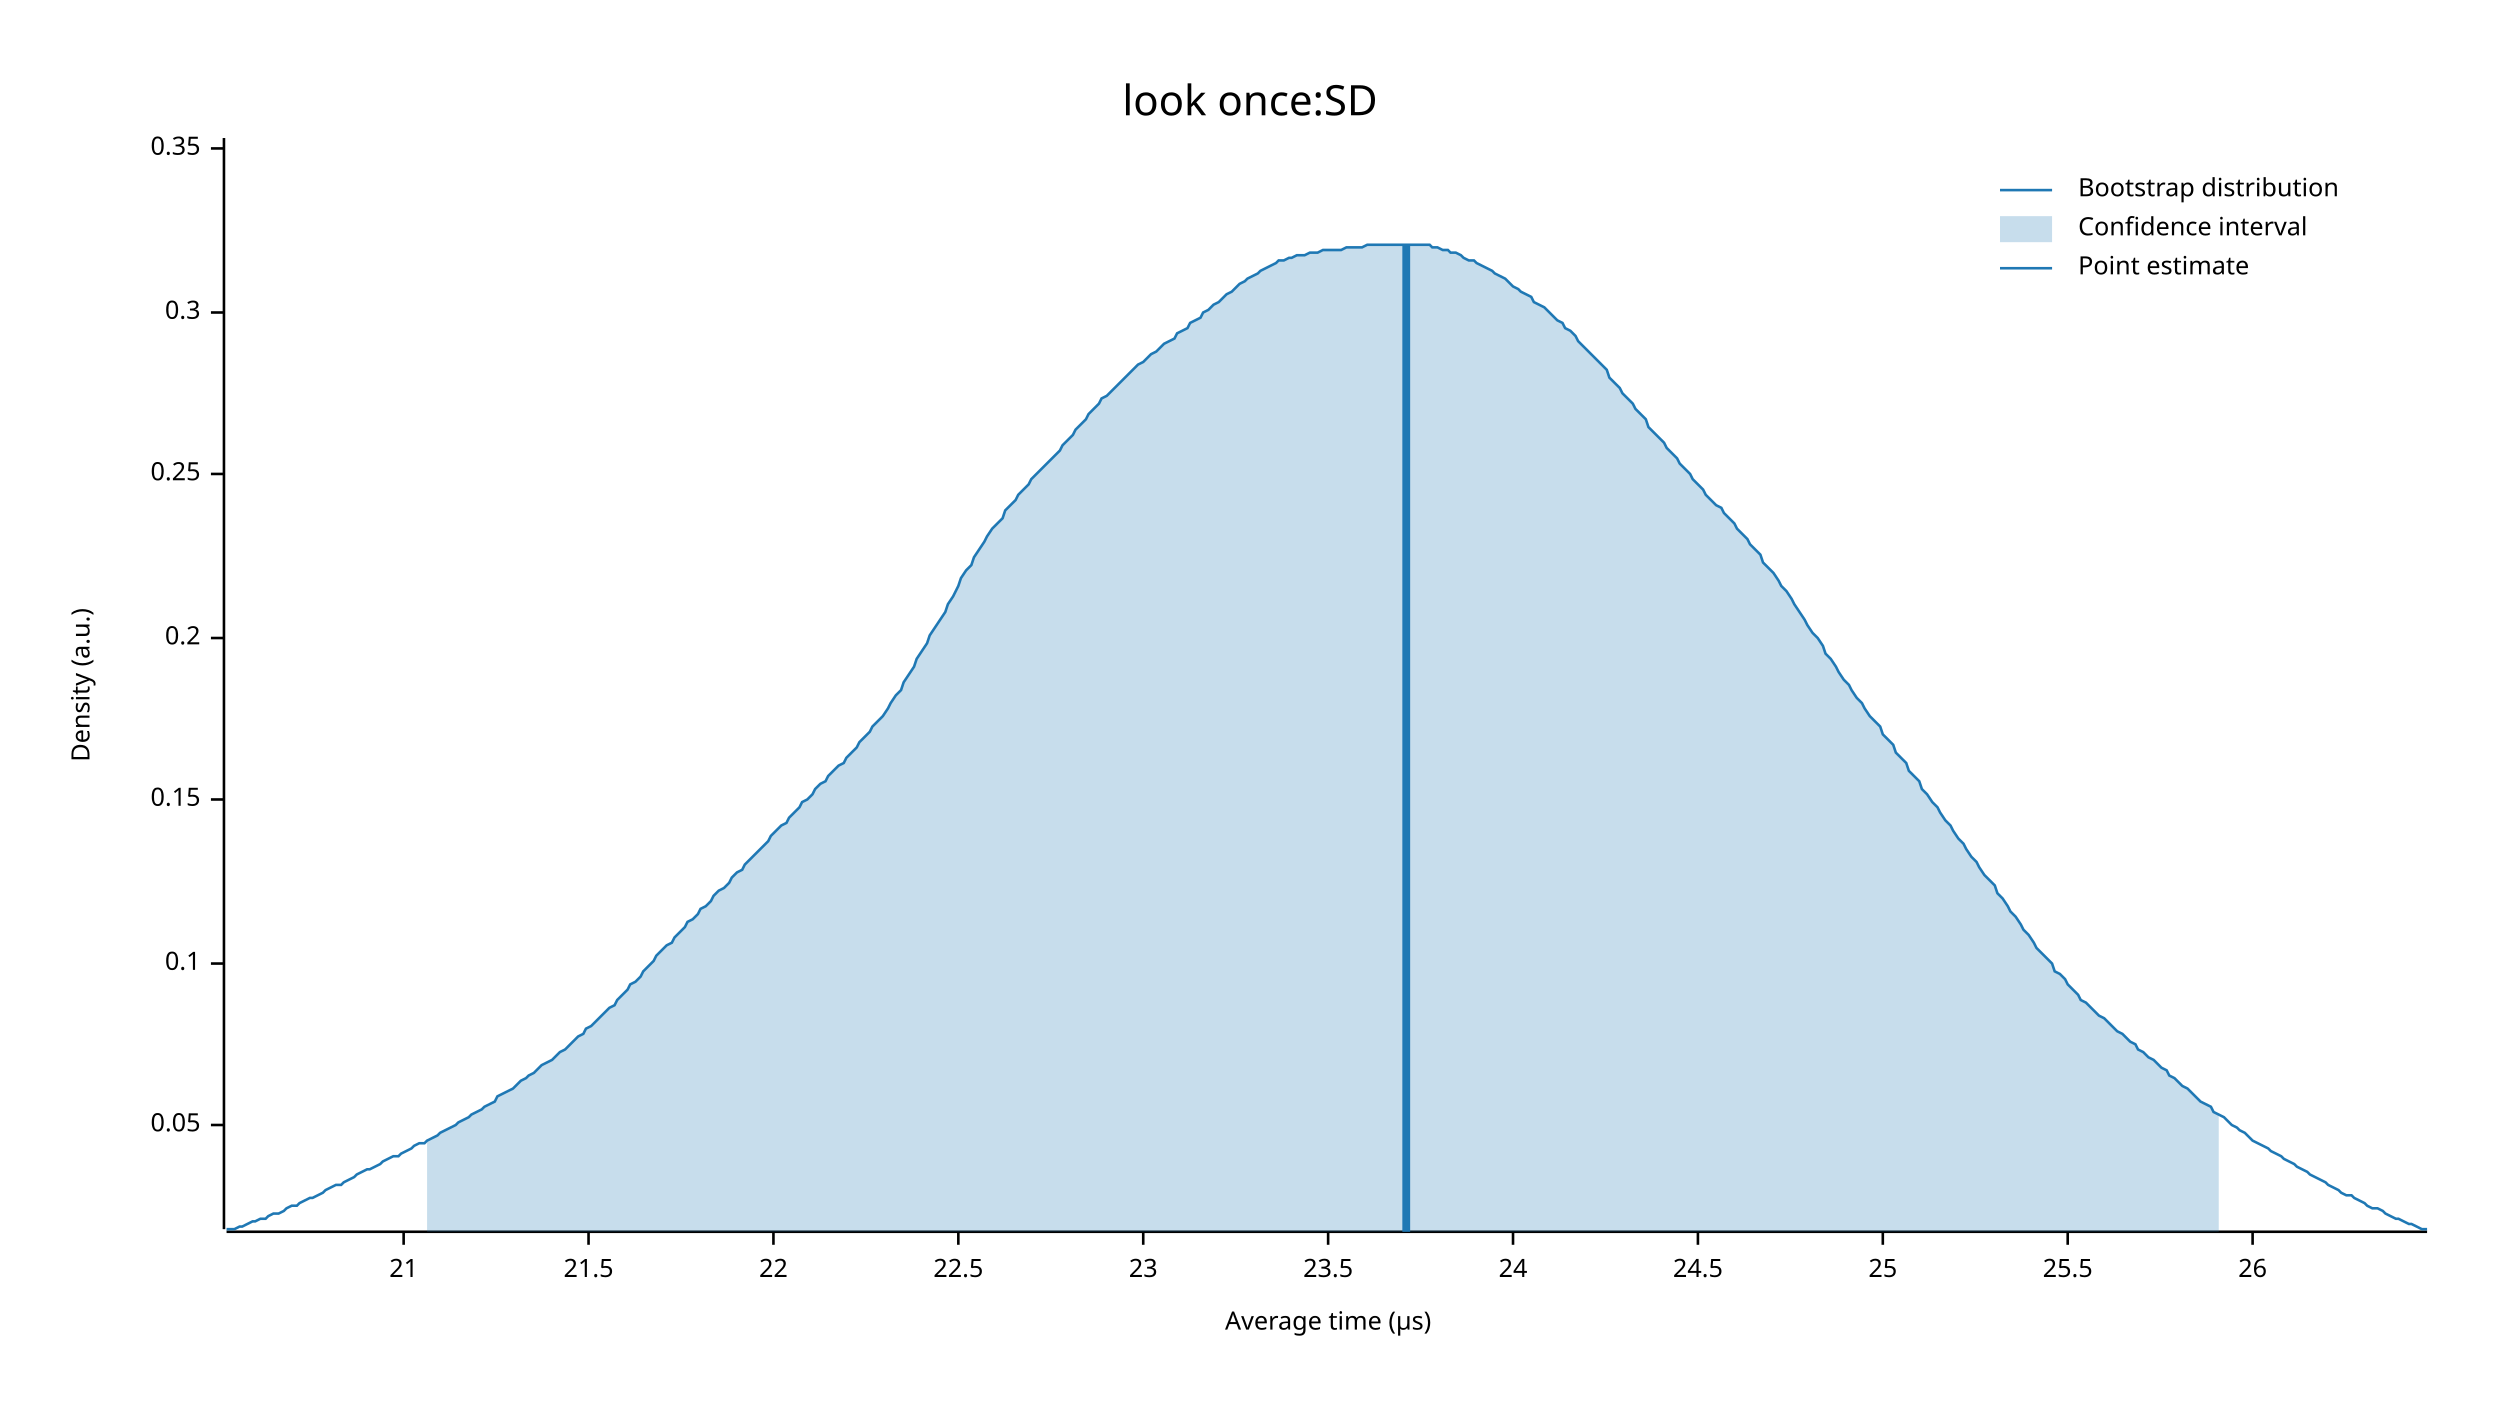
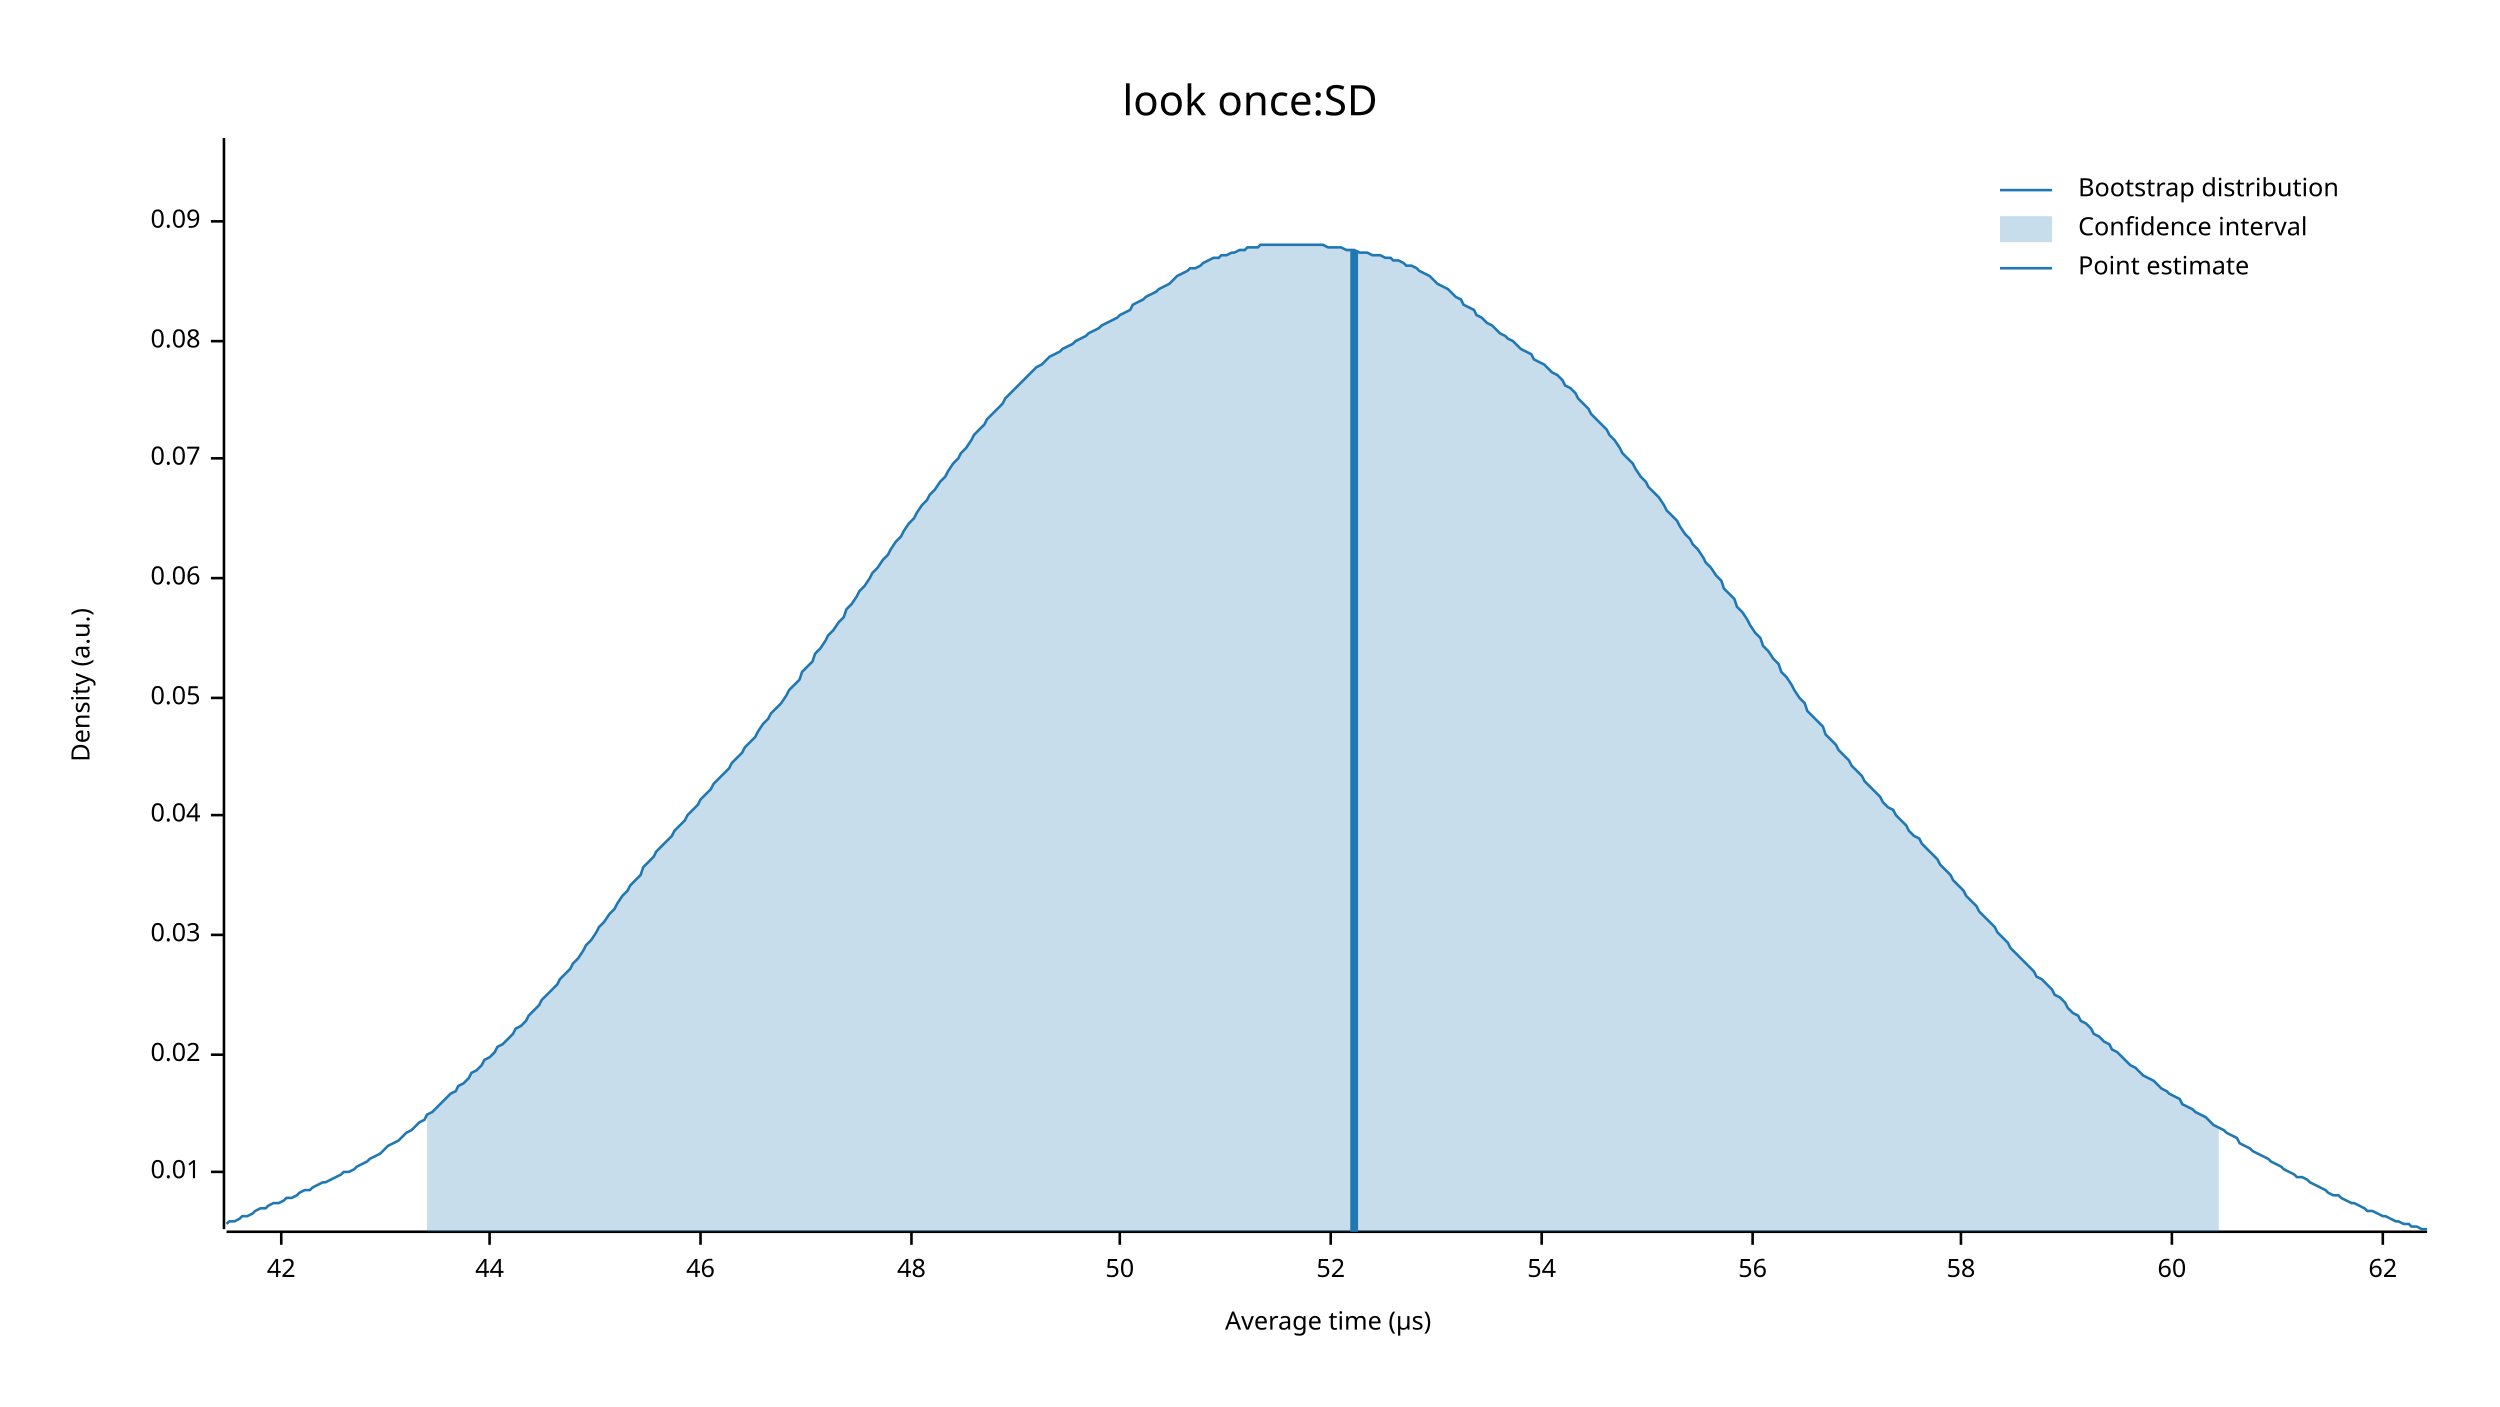
<svg xmlns="http://www.w3.org/2000/svg" width="960" height="540" viewBox="0 0 960 540">
  <text x="480" y="32" dy="0.76em" text-anchor="middle" font-family="sans-serif" font-size="16.129" opacity="1" fill="#000000">
look once:SD
</text>
  <text x="27" y="263" dy="0.76em" text-anchor="middle" font-family="sans-serif" font-size="9.677" opacity="1" fill="#000000" transform="rotate(270, 27, 263)">
Density (a.u.)
</text>
  <text x="510" y="513" dy="-0.5ex" text-anchor="middle" font-family="sans-serif" font-size="9.677" opacity="1" fill="#000000">
Average time (µs)
</text>
  <polyline fill="none" opacity="1" stroke="#000000" stroke-width="1" points="86,53 86,472 " />
-   <text x="77" y="432" dy="0.5ex" text-anchor="end" font-family="sans-serif" font-size="9.677" opacity="1" fill="#000000">
+   <text x="77" y="450" dy="0.5ex" text-anchor="end" font-family="sans-serif" font-size="9.677" opacity="1" fill="#000000">
+ 0.01
+ </text>
+   <polyline fill="none" opacity="1" stroke="#000000" stroke-width="1" points="81,450 86,450 " />
+   <text x="77" y="405" dy="0.5ex" text-anchor="end" font-family="sans-serif" font-size="9.677" opacity="1" fill="#000000">
+ 0.02
+ </text>
+   <polyline fill="none" opacity="1" stroke="#000000" stroke-width="1" points="81,405 86,405 " />
+   <text x="77" y="359" dy="0.5ex" text-anchor="end" font-family="sans-serif" font-size="9.677" opacity="1" fill="#000000">
+ 0.03
+ </text>
+   <polyline fill="none" opacity="1" stroke="#000000" stroke-width="1" points="81,359 86,359 " />
+   <text x="77" y="313" dy="0.5ex" text-anchor="end" font-family="sans-serif" font-size="9.677" opacity="1" fill="#000000">
+ 0.04
+ </text>
+   <polyline fill="none" opacity="1" stroke="#000000" stroke-width="1" points="81,313 86,313 " />
+   <text x="77" y="268" dy="0.5ex" text-anchor="end" font-family="sans-serif" font-size="9.677" opacity="1" fill="#000000">
0.05
</text>
-   <polyline fill="none" opacity="1" stroke="#000000" stroke-width="1" points="81,432 86,432 " />
-   <text x="77" y="370" dy="0.5ex" text-anchor="end" font-family="sans-serif" font-size="9.677" opacity="1" fill="#000000">
- 0.1
+   <polyline fill="none" opacity="1" stroke="#000000" stroke-width="1" points="81,268 86,268 " />
+   <text x="77" y="222" dy="0.5ex" text-anchor="end" font-family="sans-serif" font-size="9.677" opacity="1" fill="#000000">
+ 0.06
</text>
-   <polyline fill="none" opacity="1" stroke="#000000" stroke-width="1" points="81,370 86,370 " />
-   <text x="77" y="307" dy="0.5ex" text-anchor="end" font-family="sans-serif" font-size="9.677" opacity="1" fill="#000000">
- 0.15
+   <polyline fill="none" opacity="1" stroke="#000000" stroke-width="1" points="81,222 86,222 " />
+   <text x="77" y="176" dy="0.5ex" text-anchor="end" font-family="sans-serif" font-size="9.677" opacity="1" fill="#000000">
+ 0.07
</text>
-   <polyline fill="none" opacity="1" stroke="#000000" stroke-width="1" points="81,307 86,307 " />
-   <text x="77" y="245" dy="0.5ex" text-anchor="end" font-family="sans-serif" font-size="9.677" opacity="1" fill="#000000">
- 0.2
+   <polyline fill="none" opacity="1" stroke="#000000" stroke-width="1" points="81,176 86,176 " />
+   <text x="77" y="131" dy="0.5ex" text-anchor="end" font-family="sans-serif" font-size="9.677" opacity="1" fill="#000000">
+ 0.08
</text>
-   <polyline fill="none" opacity="1" stroke="#000000" stroke-width="1" points="81,245 86,245 " />
-   <text x="77" y="182" dy="0.5ex" text-anchor="end" font-family="sans-serif" font-size="9.677" opacity="1" fill="#000000">
- 0.25
+   <polyline fill="none" opacity="1" stroke="#000000" stroke-width="1" points="81,131 86,131 " />
+   <text x="77" y="85" dy="0.5ex" text-anchor="end" font-family="sans-serif" font-size="9.677" opacity="1" fill="#000000">
+ 0.09
</text>
-   <polyline fill="none" opacity="1" stroke="#000000" stroke-width="1" points="81,182 86,182 " />
-   <text x="77" y="120" dy="0.5ex" text-anchor="end" font-family="sans-serif" font-size="9.677" opacity="1" fill="#000000">
- 0.3
+   <polyline fill="none" opacity="1" stroke="#000000" stroke-width="1" points="81,85 86,85 " />
+   <polyline fill="none" opacity="1" stroke="#000000" stroke-width="1" points="87,473 932,473 " />
+   <text x="108" y="483" dy="0.76em" text-anchor="middle" font-family="sans-serif" font-size="9.677" opacity="1" fill="#000000">
+ 42
</text>
-   <polyline fill="none" opacity="1" stroke="#000000" stroke-width="1" points="81,120 86,120 " />
-   <text x="77" y="57" dy="0.5ex" text-anchor="end" font-family="sans-serif" font-size="9.677" opacity="1" fill="#000000">
- 0.35
+   <polyline fill="none" opacity="1" stroke="#000000" stroke-width="1" points="108,473 108,478 " />
+   <text x="188" y="483" dy="0.76em" text-anchor="middle" font-family="sans-serif" font-size="9.677" opacity="1" fill="#000000">
+ 44
</text>
-   <polyline fill="none" opacity="1" stroke="#000000" stroke-width="1" points="81,57 86,57 " />
-   <polyline fill="none" opacity="1" stroke="#000000" stroke-width="1" points="87,473 932,473 " />
-   <text x="155" y="483" dy="0.76em" text-anchor="middle" font-family="sans-serif" font-size="9.677" opacity="1" fill="#000000">
- 21
+   <polyline fill="none" opacity="1" stroke="#000000" stroke-width="1" points="188,473 188,478 " />
+   <text x="269" y="483" dy="0.76em" text-anchor="middle" font-family="sans-serif" font-size="9.677" opacity="1" fill="#000000">
+ 46
</text>
-   <polyline fill="none" opacity="1" stroke="#000000" stroke-width="1" points="155,473 155,478 " />
-   <text x="226" y="483" dy="0.76em" text-anchor="middle" font-family="sans-serif" font-size="9.677" opacity="1" fill="#000000">
- 21.5
+   <polyline fill="none" opacity="1" stroke="#000000" stroke-width="1" points="269,473 269,478 " />
+   <text x="350" y="483" dy="0.76em" text-anchor="middle" font-family="sans-serif" font-size="9.677" opacity="1" fill="#000000">
+ 48
</text>
-   <polyline fill="none" opacity="1" stroke="#000000" stroke-width="1" points="226,473 226,478 " />
-   <text x="297" y="483" dy="0.76em" text-anchor="middle" font-family="sans-serif" font-size="9.677" opacity="1" fill="#000000">
- 22
+   <polyline fill="none" opacity="1" stroke="#000000" stroke-width="1" points="350,473 350,478 " />
+   <text x="430" y="483" dy="0.76em" text-anchor="middle" font-family="sans-serif" font-size="9.677" opacity="1" fill="#000000">
+ 50
</text>
-   <polyline fill="none" opacity="1" stroke="#000000" stroke-width="1" points="297,473 297,478 " />
-   <text x="368" y="483" dy="0.76em" text-anchor="middle" font-family="sans-serif" font-size="9.677" opacity="1" fill="#000000">
- 22.5
+   <polyline fill="none" opacity="1" stroke="#000000" stroke-width="1" points="430,473 430,478 " />
+   <text x="511" y="483" dy="0.76em" text-anchor="middle" font-family="sans-serif" font-size="9.677" opacity="1" fill="#000000">
+ 52
</text>
-   <polyline fill="none" opacity="1" stroke="#000000" stroke-width="1" points="368,473 368,478 " />
-   <text x="439" y="483" dy="0.76em" text-anchor="middle" font-family="sans-serif" font-size="9.677" opacity="1" fill="#000000">
- 23
+   <polyline fill="none" opacity="1" stroke="#000000" stroke-width="1" points="511,473 511,478 " />
+   <text x="592" y="483" dy="0.76em" text-anchor="middle" font-family="sans-serif" font-size="9.677" opacity="1" fill="#000000">
+ 54
</text>
-   <polyline fill="none" opacity="1" stroke="#000000" stroke-width="1" points="439,473 439,478 " />
-   <text x="510" y="483" dy="0.76em" text-anchor="middle" font-family="sans-serif" font-size="9.677" opacity="1" fill="#000000">
- 23.5
+   <polyline fill="none" opacity="1" stroke="#000000" stroke-width="1" points="592,473 592,478 " />
+   <text x="673" y="483" dy="0.76em" text-anchor="middle" font-family="sans-serif" font-size="9.677" opacity="1" fill="#000000">
+ 56
</text>
-   <polyline fill="none" opacity="1" stroke="#000000" stroke-width="1" points="510,473 510,478 " />
-   <text x="581" y="483" dy="0.76em" text-anchor="middle" font-family="sans-serif" font-size="9.677" opacity="1" fill="#000000">
- 24
+   <polyline fill="none" opacity="1" stroke="#000000" stroke-width="1" points="673,473 673,478 " />
+   <text x="753" y="483" dy="0.76em" text-anchor="middle" font-family="sans-serif" font-size="9.677" opacity="1" fill="#000000">
+ 58
</text>
-   <polyline fill="none" opacity="1" stroke="#000000" stroke-width="1" points="581,473 581,478 " />
-   <text x="652" y="483" dy="0.76em" text-anchor="middle" font-family="sans-serif" font-size="9.677" opacity="1" fill="#000000">
- 24.5
+   <polyline fill="none" opacity="1" stroke="#000000" stroke-width="1" points="753,473 753,478 " />
+   <text x="834" y="483" dy="0.76em" text-anchor="middle" font-family="sans-serif" font-size="9.677" opacity="1" fill="#000000">
+ 60
</text>
-   <polyline fill="none" opacity="1" stroke="#000000" stroke-width="1" points="652,473 652,478 " />
-   <text x="723" y="483" dy="0.76em" text-anchor="middle" font-family="sans-serif" font-size="9.677" opacity="1" fill="#000000">
- 25
+   <polyline fill="none" opacity="1" stroke="#000000" stroke-width="1" points="834,473 834,478 " />
+   <text x="915" y="483" dy="0.76em" text-anchor="middle" font-family="sans-serif" font-size="9.677" opacity="1" fill="#000000">
+ 62
</text>
-   <polyline fill="none" opacity="1" stroke="#000000" stroke-width="1" points="723,473 723,478 " />
-   <text x="794" y="483" dy="0.76em" text-anchor="middle" font-family="sans-serif" font-size="9.677" opacity="1" fill="#000000">
- 25.5
- </text>
-   <polyline fill="none" opacity="1" stroke="#000000" stroke-width="1" points="794,473 794,478 " />
-   <text x="865" y="483" dy="0.76em" text-anchor="middle" font-family="sans-serif" font-size="9.677" opacity="1" fill="#000000">
- 26
- </text>
-   <polyline fill="none" opacity="1" stroke="#000000" stroke-width="1" points="865,473 865,478 " />
-   <polyline fill="none" opacity="1" stroke="#1F78B4" stroke-width="1" points="87,472 88,472 90,472 92,471 93,471 95,470 97,469 98,469 100,468 102,468 103,467 105,466 107,466 109,465 110,464 112,463 114,463 115,462 117,461 119,460 120,460 122,459 124,458 125,457 127,456 129,455 131,455 132,454 134,453 136,452 137,451 139,450 141,449 142,449 144,448 146,447 147,446 149,445 151,444 153,444 154,443 156,442 158,441 159,440 161,439 163,439 164,438 166,437 168,436 169,435 171,434 173,433 175,432 176,431 178,430 180,429 181,428 183,427 185,426 186,425 188,424 190,423 191,421 193,420 195,419 197,418 198,417 200,415 202,414 203,413 205,412 207,410 208,409 210,408 212,407 214,405 215,404 217,403 219,401 220,400 222,398 224,397 225,395 227,394 229,392 230,391 232,389 234,387 236,386 237,384 239,382 241,380 242,378 244,377 246,375 247,373 249,371 251,369 252,367 254,365 256,363 258,362 259,360 261,358 263,356 264,354 266,353 268,351 269,349 271,348 273,346 274,344 276,342 278,341 280,339 281,337 283,335 285,334 286,332 288,330 290,328 291,327 293,325 295,323 296,321 298,319 300,317 302,316 303,314 305,312 307,310 308,308 310,307 312,305 313,303 315,301 317,300 318,298 320,296 322,294 324,293 325,291 327,289 329,287 330,285 332,283 334,281 335,279 337,277 339,275 341,272 342,270 344,267 346,265 347,262 349,259 351,256 352,253 354,250 356,247 357,244 359,241 361,238 363,235 364,232 366,229 368,225 369,222 371,219 373,217 374,214 376,211 378,208 379,206 381,203 383,201 385,199 386,196 388,194 390,192 391,190 393,188 395,186 396,184 398,182 400,180 401,179 403,177 405,175 407,173 408,171 410,169 412,167 413,165 415,163 417,161 418,159 420,157 422,155 423,153 425,152 427,150 429,148 430,147 432,145 434,143 435,142 437,140 439,139 440,138 442,136 444,135 445,134 447,132 449,131 451,130 452,128 454,127 456,126 457,124 459,123 461,122 462,120 464,119 466,117 468,116 469,115 471,113 473,112 474,111 476,109 478,108 479,107 481,106 483,105 484,104 486,103 488,102 490,101 491,100 493,100 495,99 496,99 498,98 500,98 501,98 503,97 505,97 506,97 508,96 510,96 512,96 513,96 515,96 517,95 518,95 520,95 522,95 523,95 525,94 527,94 528,94 530,94 532,94 534,94 535,94 537,94 539,94 540,94 542,94 544,94 545,94 547,94 549,94 550,95 552,95 554,96 556,96 557,97 559,97 561,98 562,99 564,100 566,100 567,101 569,102 571,103 573,104 574,105 576,106 578,107 579,108 581,110 583,111 584,112 586,113 588,114 589,116 591,117 593,118 595,120 596,121 598,123 600,124 601,126 603,127 605,129 606,131 608,133 610,135 611,136 613,138 615,140 617,142 618,145 620,147 622,149 623,151 625,153 627,155 628,157 630,159 632,161 633,164 635,166 637,168 639,170 640,172 642,174 644,176 645,178 647,180 649,182 650,184 652,186 654,188 655,190 657,192 659,194 661,195 662,197 664,199 666,201 667,203 669,205 671,207 672,209 674,211 676,213 677,216 679,218 681,220 683,223 684,225 686,227 688,230 689,232 691,235 693,238 694,240 696,243 698,245 700,248 701,251 703,253 705,256 706,258 708,261 710,263 711,265 713,268 715,270 716,272 718,275 720,277 722,279 723,282 725,284 727,286 728,289 730,291 732,293 733,296 735,298 737,300 738,303 740,305 742,308 744,310 745,312 747,315 749,317 750,319 752,322 754,324 755,326 757,329 759,331 760,333 762,336 764,338 766,340 767,343 769,345 771,348 772,350 774,352 776,355 777,357 779,359 781,362 782,364 784,366 786,368 788,370 789,373 791,374 793,376 794,378 796,380 798,382 799,384 801,385 803,387 804,388 806,390 808,391 810,393 811,394 813,396 815,397 816,398 818,400 820,401 821,403 823,404 825,406 827,407 828,408 830,410 832,411 833,413 835,414 837,416 838,417 840,418 842,420 843,421 845,423 847,424 849,425 850,427 852,428 854,429 855,430 857,432 859,433 860,434 862,435 864,437 865,438 867,439 869,440 871,441 872,442 874,443 876,444 877,445 879,446 881,447 882,448 884,449 886,450 887,451 889,452 891,453 893,454 894,455 896,456 898,457 899,458 901,459 903,459 904,460 906,461 908,462 909,463 911,464 913,464 915,465 916,466 918,467 920,468 921,468 923,469 925,470 926,470 928,471 930,472 932,472 " />
-   <polygon opacity="0.25" fill="#1F78B4" points="164,438 166,437 168,436 169,435 171,434 173,433 175,432 176,431 178,430 180,429 181,428 183,427 185,426 186,425 188,424 190,423 191,421 193,420 195,419 197,418 198,417 200,415 202,414 203,413 205,412 207,410 208,409 210,408 212,407 214,405 215,404 217,403 219,401 220,400 222,398 224,397 225,395 227,394 229,392 230,391 232,389 234,387 236,386 237,384 239,382 241,380 242,378 244,377 246,375 247,373 249,371 251,369 252,367 254,365 256,363 258,362 259,360 261,358 263,356 264,354 266,353 268,351 269,349 271,348 273,346 274,344 276,342 278,341 280,339 281,337 283,335 285,334 286,332 288,330 290,328 291,327 293,325 295,323 296,321 298,319 300,317 302,316 303,314 305,312 307,310 308,308 310,307 312,305 313,303 315,301 317,300 318,298 320,296 322,294 324,293 325,291 327,289 329,287 330,285 332,283 334,281 335,279 337,277 339,275 341,272 342,270 344,267 346,265 347,262 349,259 351,256 352,253 354,250 356,247 357,244 359,241 361,238 363,235 364,232 366,229 368,225 369,222 371,219 373,217 374,214 376,211 378,208 379,206 381,203 383,201 385,199 386,196 388,194 390,192 391,190 393,188 395,186 396,184 398,182 400,180 401,179 403,177 405,175 407,173 408,171 410,169 412,167 413,165 415,163 417,161 418,159 420,157 422,155 423,153 425,152 427,150 429,148 430,147 432,145 434,143 435,142 437,140 439,139 440,138 442,136 444,135 445,134 447,132 449,131 451,130 452,128 454,127 456,126 457,124 459,123 461,122 462,120 464,119 466,117 468,116 469,115 471,113 473,112 474,111 476,109 478,108 479,107 481,106 483,105 484,104 486,103 488,102 490,101 491,100 493,100 495,99 496,99 498,98 500,98 501,98 503,97 505,97 506,97 508,96 510,96 512,96 513,96 515,96 517,95 518,95 520,95 522,95 523,95 525,94 527,94 528,94 530,94 532,94 534,94 535,94 537,94 539,94 540,94 542,94 544,94 545,94 547,94 549,94 550,95 552,95 554,96 556,96 557,97 559,97 561,98 562,99 564,100 566,100 567,101 569,102 571,103 573,104 574,105 576,106 578,107 579,108 581,110 583,111 584,112 586,113 588,114 589,116 591,117 593,118 595,120 596,121 598,123 600,124 601,126 603,127 605,129 606,131 608,133 610,135 611,136 613,138 615,140 617,142 618,145 620,147 622,149 623,151 625,153 627,155 628,157 630,159 632,161 633,164 635,166 637,168 639,170 640,172 642,174 644,176 645,178 647,180 649,182 650,184 652,186 654,188 655,190 657,192 659,194 661,195 662,197 664,199 666,201 667,203 669,205 671,207 672,209 674,211 676,213 677,216 679,218 681,220 683,223 684,225 686,227 688,230 689,232 691,235 693,238 694,240 696,243 698,245 700,248 701,251 703,253 705,256 706,258 708,261 710,263 711,265 713,268 715,270 716,272 718,275 720,277 722,279 723,282 725,284 727,286 728,289 730,291 732,293 733,296 735,298 737,300 738,303 740,305 742,308 744,310 745,312 747,315 749,317 750,319 752,322 754,324 755,326 757,329 759,331 760,333 762,336 764,338 766,340 767,343 769,345 771,348 772,350 774,352 776,355 777,357 779,359 781,362 782,364 784,366 786,368 788,370 789,373 791,374 793,376 794,378 796,380 798,382 799,384 801,385 803,387 804,388 806,390 808,391 810,393 811,394 813,396 815,397 816,398 818,400 820,401 821,403 823,404 825,406 827,407 828,408 830,410 832,411 833,413 835,414 837,416 838,417 840,418 842,420 843,421 845,423 847,424 849,425 850,427 852,428 852,473 164,473 " />
-   <polyline fill="none" opacity="1" stroke="#1F78B4" stroke-width="3" points="540,473 540,94 " />
+   <polyline fill="none" opacity="1" stroke="#000000" stroke-width="1" points="915,473 915,478 " />
+   <polyline fill="none" opacity="1" stroke="#1F78B4" stroke-width="1" points="87,470 88,469 90,469 92,468 93,467 95,467 97,466 98,465 100,464 102,464 103,463 105,462 107,462 109,461 110,460 112,460 114,459 115,458 117,457 119,457 120,456 122,455 124,454 125,454 127,453 129,452 131,451 132,450 134,450 136,449 137,448 139,447 141,446 142,445 144,444 146,443 147,442 149,440 151,439 153,438 154,437 156,435 158,434 159,433 161,431 163,430 164,428 166,427 168,425 169,424 171,422 173,420 175,419 176,417 178,416 180,414 181,412 183,411 185,409 186,407 188,406 190,404 191,402 193,401 195,399 197,397 198,395 200,394 202,392 203,390 205,388 207,386 208,384 210,382 212,380 214,378 215,376 217,374 219,372 220,370 222,368 224,365 225,363 227,361 229,358 230,356 232,354 234,351 236,349 237,347 239,344 241,342 242,340 244,338 246,336 247,333 249,331 251,329 252,327 254,325 256,323 258,321 259,319 261,317 263,315 264,313 266,311 268,309 269,307 271,305 273,303 274,301 276,299 278,297 280,295 281,293 283,291 285,289 286,287 288,285 290,283 291,281 293,278 295,276 296,274 298,272 300,270 302,267 303,265 305,263 307,261 308,258 310,256 312,254 313,251 315,249 317,246 318,244 320,242 322,239 324,237 325,234 327,232 329,229 330,227 332,225 334,222 335,220 337,218 339,215 341,213 342,211 344,208 346,206 347,204 349,201 351,199 352,197 354,194 356,192 357,190 359,188 361,185 363,183 364,181 366,178 368,176 369,174 371,172 373,169 374,167 376,165 378,163 379,161 381,159 383,157 385,155 386,153 388,151 390,149 391,148 393,146 395,144 396,143 398,141 400,140 401,139 403,137 405,136 407,135 408,134 410,133 412,132 413,131 415,130 417,129 418,128 420,127 422,126 423,125 425,124 427,123 429,122 430,121 432,120 434,119 435,117 437,116 439,115 440,114 442,113 444,112 445,111 447,110 449,109 451,107 452,106 454,105 456,104 457,103 459,103 461,102 462,101 464,100 466,99 468,99 469,98 471,98 473,97 474,97 476,96 478,96 479,95 481,95 483,95 484,94 486,94 488,94 490,94 491,94 493,94 495,94 496,94 498,94 500,94 501,94 503,94 505,94 506,94 508,94 510,95 512,95 513,95 515,95 517,96 518,96 520,96 522,97 523,97 525,97 527,98 528,98 530,98 532,99 534,99 535,100 537,100 539,101 540,102 542,102 544,103 545,104 547,105 549,106 550,107 552,109 554,110 556,111 557,112 559,114 561,115 562,117 564,118 566,119 567,121 569,122 571,124 573,125 574,126 576,128 578,129 579,130 581,131 583,133 584,134 586,135 588,136 589,138 591,139 593,140 595,142 596,143 598,144 600,146 601,148 603,149 605,151 606,153 608,155 610,157 611,159 613,161 615,163 617,165 618,167 620,169 622,172 623,174 625,176 627,178 628,180 630,183 632,185 633,187 635,189 637,191 639,194 640,196 642,198 644,200 645,202 647,205 649,207 650,209 652,211 654,214 655,216 657,218 659,221 661,223 662,226 664,228 666,230 667,233 669,235 671,238 672,240 674,243 676,245 677,248 679,250 681,253 683,255 684,258 686,260 688,263 689,265 691,268 693,270 694,273 696,275 698,277 700,279 701,282 703,284 705,286 706,288 708,290 710,292 711,294 713,296 715,298 716,300 718,302 720,304 722,306 723,308 725,310 727,311 728,313 730,315 732,317 733,319 735,321 737,322 738,324 740,326 742,328 744,330 745,332 747,334 749,336 750,338 752,340 754,342 755,344 757,346 759,348 760,350 762,352 764,354 766,356 767,358 769,360 771,362 772,364 774,366 776,368 777,369 779,371 781,373 782,375 784,376 786,378 788,380 789,382 791,383 793,385 794,387 796,389 798,390 799,392 801,393 803,395 804,397 806,398 808,400 810,401 811,403 813,404 815,406 816,407 818,409 820,410 821,411 823,413 825,414 827,415 828,416 830,418 832,419 833,420 835,421 837,422 838,424 840,425 842,426 843,427 845,428 847,429 849,431 850,432 852,433 854,434 855,435 857,436 859,437 860,439 862,440 864,441 865,442 867,443 869,444 871,445 872,446 874,447 876,448 877,449 879,450 881,451 882,452 884,452 886,453 887,454 889,455 891,456 893,457 894,458 896,459 898,459 899,460 901,461 903,462 904,462 906,463 908,464 909,465 911,465 913,466 915,467 916,467 918,468 920,469 921,469 923,470 925,470 926,471 928,471 930,472 932,472 " />
+   <polygon opacity="0.25" fill="#1F78B4" points="164,428 166,427 168,425 169,424 171,422 173,420 175,419 176,417 178,416 180,414 181,412 183,411 185,409 186,407 188,406 190,404 191,402 193,401 195,399 197,397 198,395 200,394 202,392 203,390 205,388 207,386 208,384 210,382 212,380 214,378 215,376 217,374 219,372 220,370 222,368 224,365 225,363 227,361 229,358 230,356 232,354 234,351 236,349 237,347 239,344 241,342 242,340 244,338 246,336 247,333 249,331 251,329 252,327 254,325 256,323 258,321 259,319 261,317 263,315 264,313 266,311 268,309 269,307 271,305 273,303 274,301 276,299 278,297 280,295 281,293 283,291 285,289 286,287 288,285 290,283 291,281 293,278 295,276 296,274 298,272 300,270 302,267 303,265 305,263 307,261 308,258 310,256 312,254 313,251 315,249 317,246 318,244 320,242 322,239 324,237 325,234 327,232 329,229 330,227 332,225 334,222 335,220 337,218 339,215 341,213 342,211 344,208 346,206 347,204 349,201 351,199 352,197 354,194 356,192 357,190 359,188 361,185 363,183 364,181 366,178 368,176 369,174 371,172 373,169 374,167 376,165 378,163 379,161 381,159 383,157 385,155 386,153 388,151 390,149 391,148 393,146 395,144 396,143 398,141 400,140 401,139 403,137 405,136 407,135 408,134 410,133 412,132 413,131 415,130 417,129 418,128 420,127 422,126 423,125 425,124 427,123 429,122 430,121 432,120 434,119 435,117 437,116 439,115 440,114 442,113 444,112 445,111 447,110 449,109 451,107 452,106 454,105 456,104 457,103 459,103 461,102 462,101 464,100 466,99 468,99 469,98 471,98 473,97 474,97 476,96 478,96 479,95 481,95 483,95 484,94 486,94 488,94 490,94 491,94 493,94 495,94 496,94 498,94 500,94 501,94 503,94 505,94 506,94 508,94 510,95 512,95 513,95 515,95 517,96 518,96 520,96 522,97 523,97 525,97 527,98 528,98 530,98 532,99 534,99 535,100 537,100 539,101 540,102 542,102 544,103 545,104 547,105 549,106 550,107 552,109 554,110 556,111 557,112 559,114 561,115 562,117 564,118 566,119 567,121 569,122 571,124 573,125 574,126 576,128 578,129 579,130 581,131 583,133 584,134 586,135 588,136 589,138 591,139 593,140 595,142 596,143 598,144 600,146 601,148 603,149 605,151 606,153 608,155 610,157 611,159 613,161 615,163 617,165 618,167 620,169 622,172 623,174 625,176 627,178 628,180 630,183 632,185 633,187 635,189 637,191 639,194 640,196 642,198 644,200 645,202 647,205 649,207 650,209 652,211 654,214 655,216 657,218 659,221 661,223 662,226 664,228 666,230 667,233 669,235 671,238 672,240 674,243 676,245 677,248 679,250 681,253 683,255 684,258 686,260 688,263 689,265 691,268 693,270 694,273 696,275 698,277 700,279 701,282 703,284 705,286 706,288 708,290 710,292 711,294 713,296 715,298 716,300 718,302 720,304 722,306 723,308 725,310 727,311 728,313 730,315 732,317 733,319 735,321 737,322 738,324 740,326 742,328 744,330 745,332 747,334 749,336 750,338 752,340 754,342 755,344 757,346 759,348 760,350 762,352 764,354 766,356 767,358 769,360 771,362 772,364 774,366 776,368 777,369 779,371 781,373 782,375 784,376 786,378 788,380 789,382 791,383 793,385 794,387 796,389 798,390 799,392 801,393 803,395 804,397 806,398 808,400 810,401 811,403 813,404 815,406 816,407 818,409 820,410 821,411 823,413 825,414 827,415 828,416 830,418 832,419 833,420 835,421 837,422 838,424 840,425 842,426 843,427 845,428 847,429 849,431 850,432 852,433 852,473 164,473 " />
+   <polyline fill="none" opacity="1" stroke="#1F78B4" stroke-width="3" points="520,473 520,96 " />
  <text x="798" y="68" dy="0.76em" text-anchor="start" font-family="sans-serif" font-size="9.677" opacity="1" fill="#000000">
Bootstrap distribution
</text>
  <text x="798" y="83" dy="0.76em" text-anchor="start" font-family="sans-serif" font-size="9.677" opacity="1" fill="#000000">
Confidence interval
</text>
  <text x="798" y="98" dy="0.76em" text-anchor="start" font-family="sans-serif" font-size="9.677" opacity="1" fill="#000000">
Point estimate
</text>
  <polyline fill="none" opacity="1" stroke="#1F78B4" stroke-width="1" points="768,73 788,73 " />
  <rect x="768" y="83" width="20" height="10" opacity="0.25" fill="#1F78B4" stroke="none" />
  <polyline fill="none" opacity="1" stroke="#1F78B4" stroke-width="1" points="768,103 788,103 " />
</svg>
